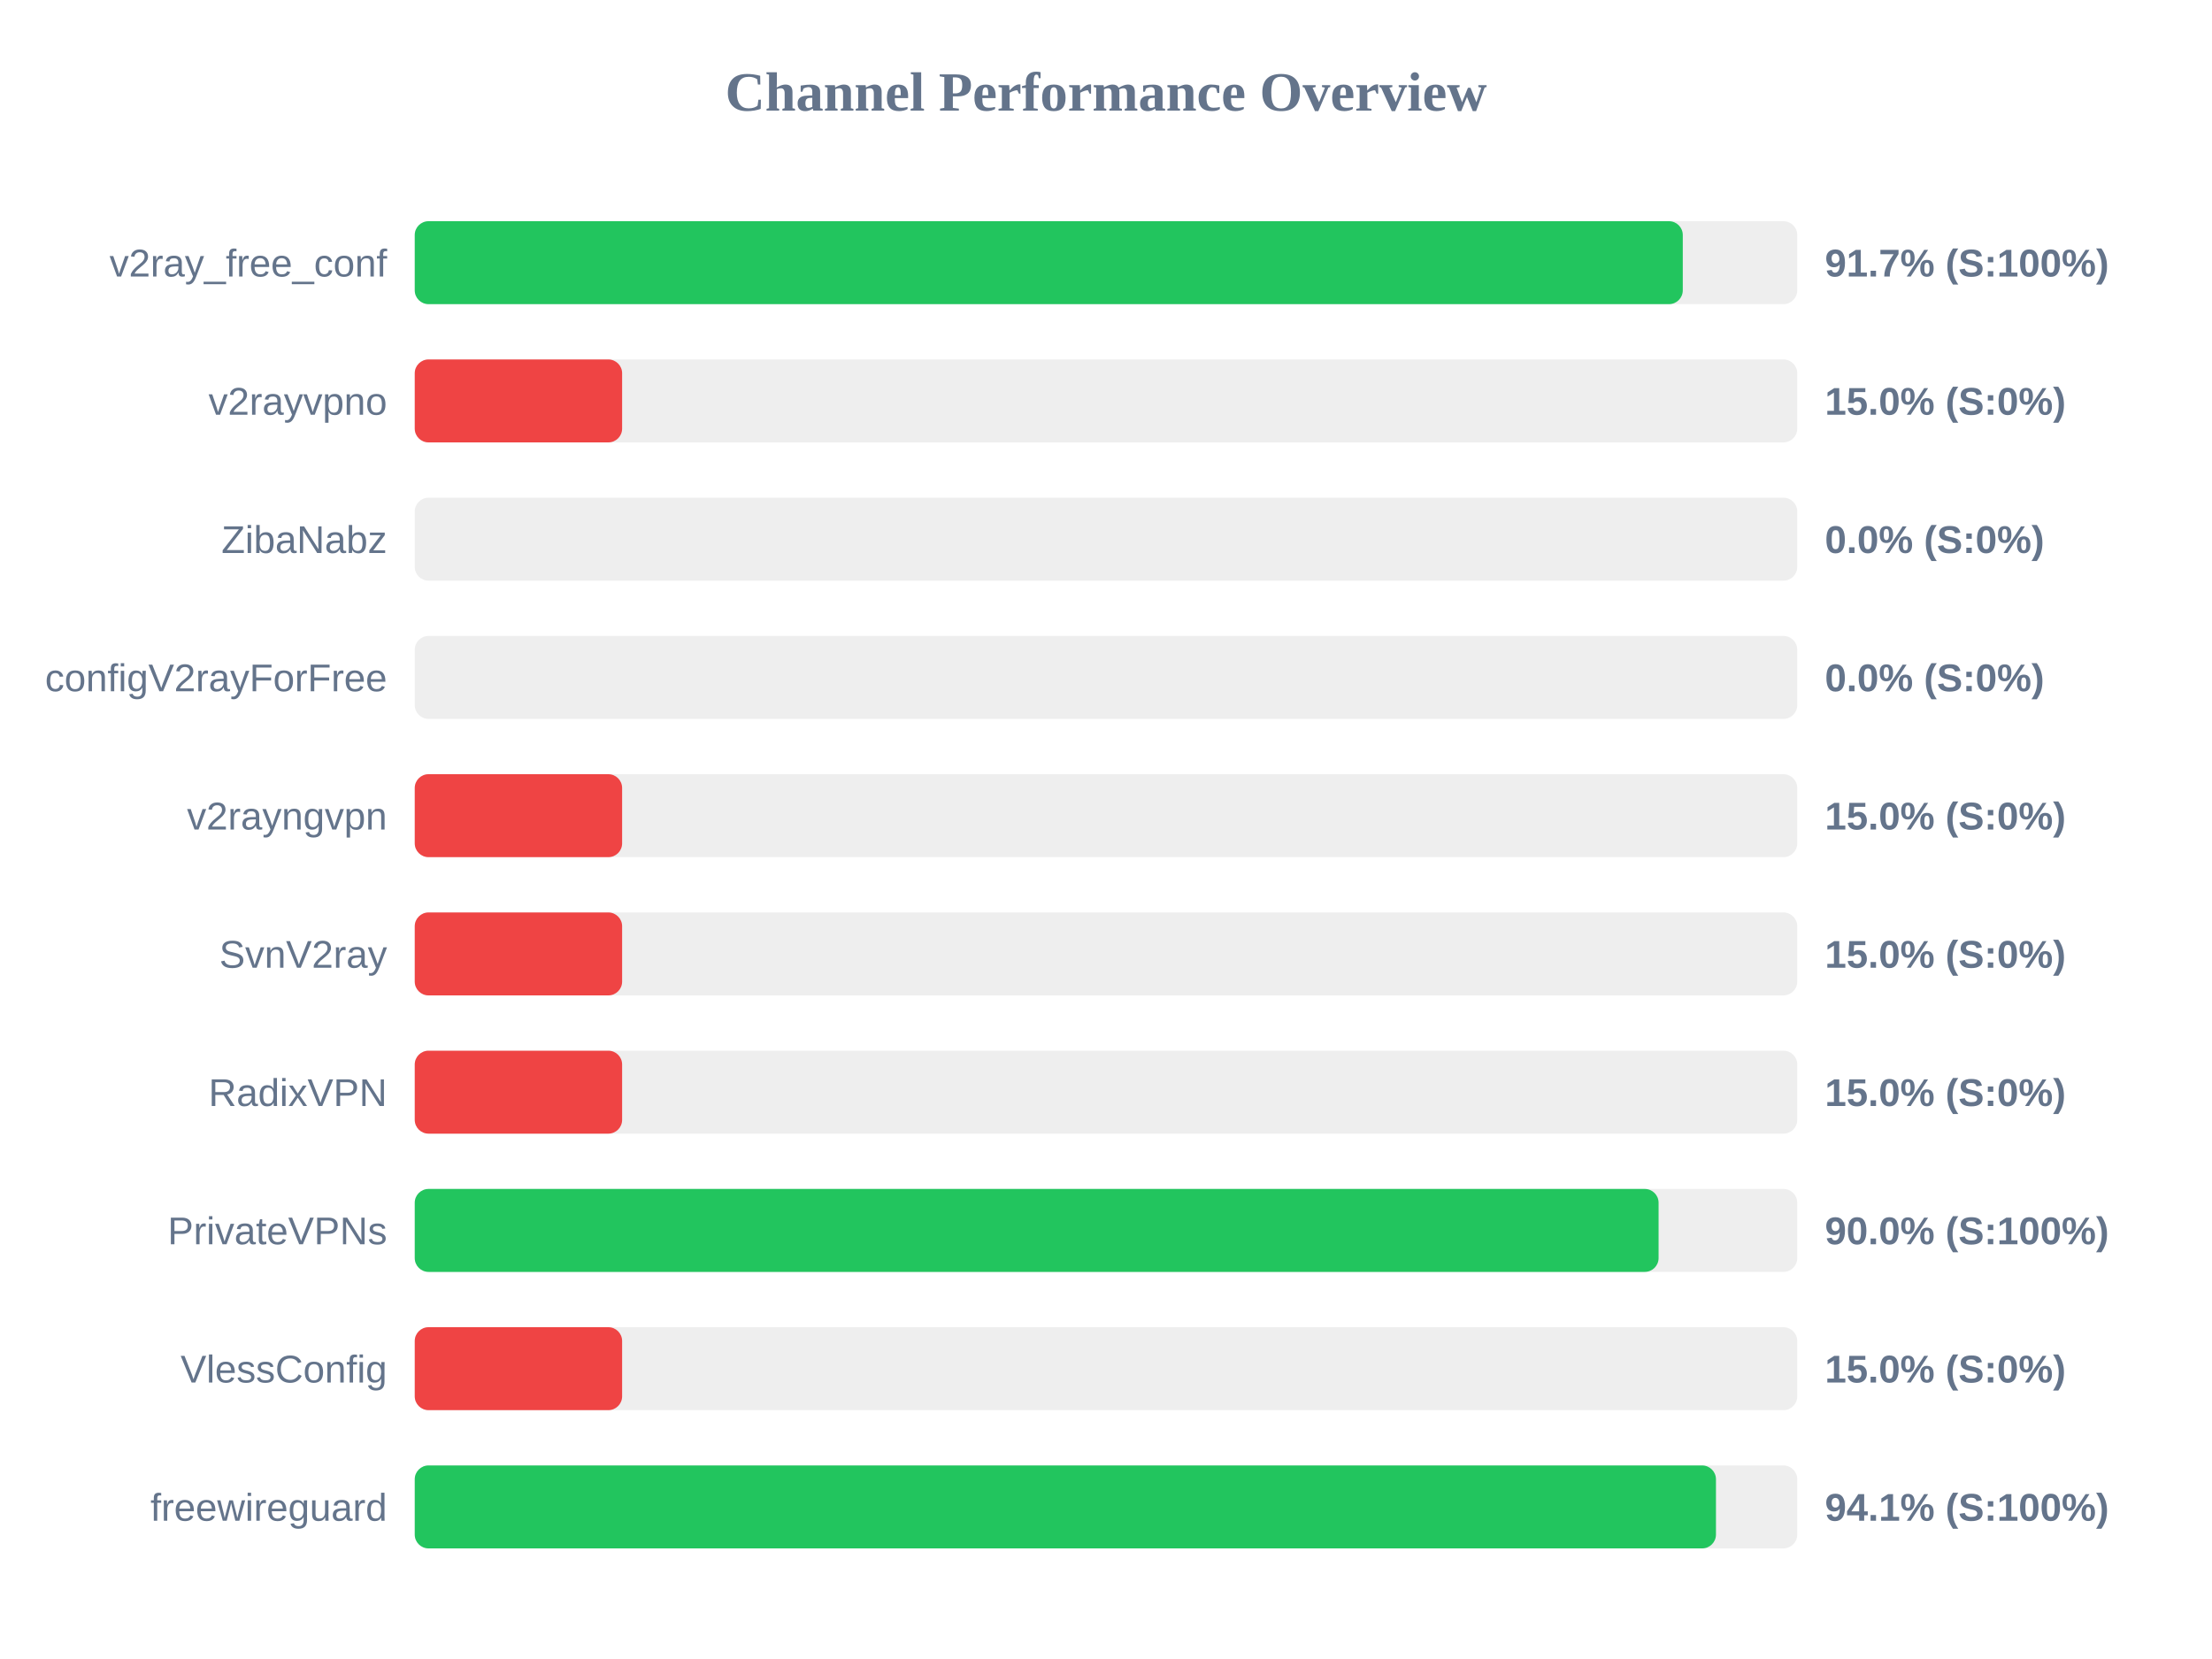
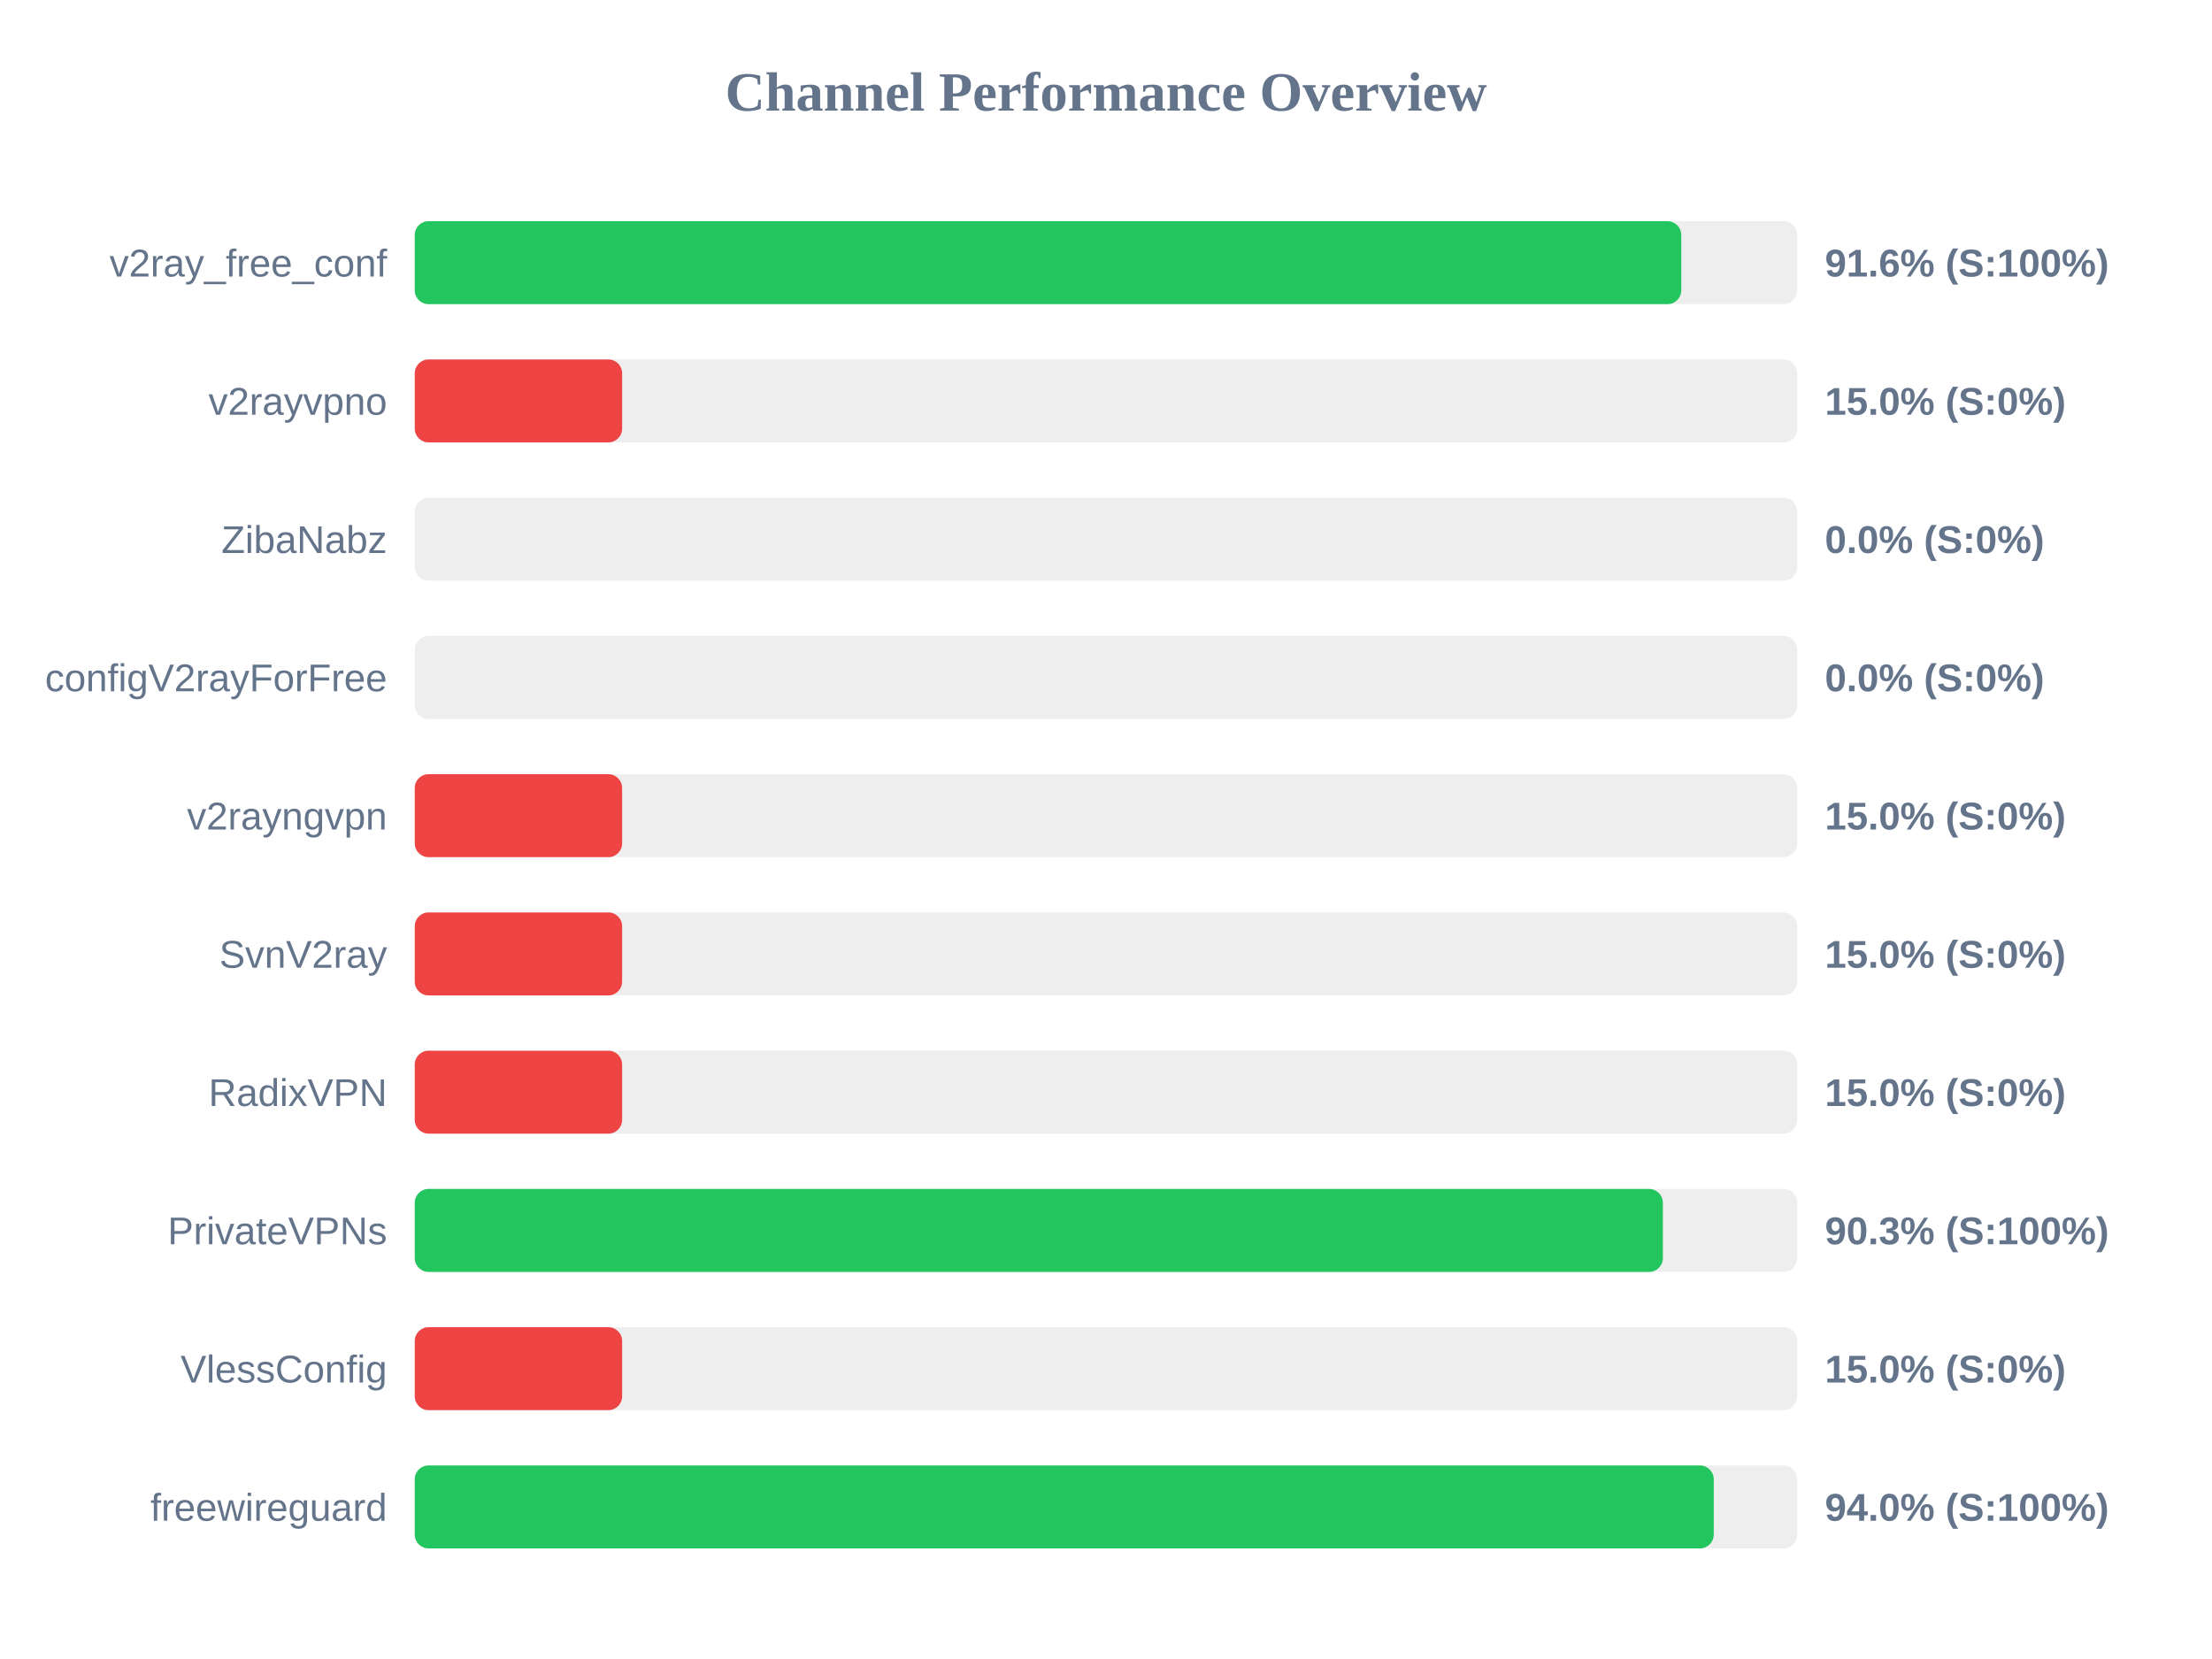
<svg xmlns="http://www.w3.org/2000/svg" width="800" height="600" version="1.1">
  <style>
        .row { font: 14px Arial; fill: #64748b; }
        .score { font: bold 14px Arial; fill: #64748b; }
    </style>
  <text x="400" y="40" text-anchor="middle" font-size="20px" font-weight="bold" fill="#64748b">Channel Performance Overview</text>
  <rect x="150" y="80" width="500" height="30" fill="#eee" rx="5" />
-   <rect x="150" y="80" width="458.6" height="30" fill="#22c55e" rx="5" />
+   <rect x="150" y="80" width="458.05" height="30" fill="#22c55e" rx="5" />
  <text x="140" y="100" text-anchor="end" class="row">v2ray_free_conf</text>
-   <text x="660" y="100" text-anchor="start" class="score">91.7% (S:100%)</text>
+   <text x="660" y="100" text-anchor="start" class="score">91.6% (S:100%)</text>
  <rect x="150" y="130" width="500" height="30" fill="#eee" rx="5" />
  <rect x="150" y="130" width="75.0" height="30" fill="#ef4444" rx="5" />
  <text x="140" y="150" text-anchor="end" class="row">v2rayvpno</text>
  <text x="660" y="150" text-anchor="start" class="score">15.0% (S:0%)</text>
  <rect x="150" y="180" width="500" height="30" fill="#eee" rx="5" />
  <rect x="150" y="180" width="0.0" height="30" fill="#ef4444" rx="5" />
  <text x="140" y="200" text-anchor="end" class="row">ZibaNabz</text>
  <text x="660" y="200" text-anchor="start" class="score">0.0% (S:0%)</text>
  <rect x="150" y="230" width="500" height="30" fill="#eee" rx="5" />
  <rect x="150" y="230" width="0.0" height="30" fill="#ef4444" rx="5" />
  <text x="140" y="250" text-anchor="end" class="row">configV2rayForFree</text>
  <text x="660" y="250" text-anchor="start" class="score">0.0% (S:0%)</text>
  <rect x="150" y="280" width="500" height="30" fill="#eee" rx="5" />
  <rect x="150" y="280" width="75.0" height="30" fill="#ef4444" rx="5" />
  <text x="140" y="300" text-anchor="end" class="row">v2rayngvpn</text>
  <text x="660" y="300" text-anchor="start" class="score">15.0% (S:0%)</text>
  <rect x="150" y="330" width="500" height="30" fill="#eee" rx="5" />
  <rect x="150" y="330" width="75.0" height="30" fill="#ef4444" rx="5" />
  <text x="140" y="350" text-anchor="end" class="row">SvnV2ray</text>
  <text x="660" y="350" text-anchor="start" class="score">15.0% (S:0%)</text>
  <rect x="150" y="380" width="500" height="30" fill="#eee" rx="5" />
  <rect x="150" y="380" width="75.0" height="30" fill="#ef4444" rx="5" />
  <text x="140" y="400" text-anchor="end" class="row">RadixVPN</text>
  <text x="660" y="400" text-anchor="start" class="score">15.0% (S:0%)</text>
  <rect x="150" y="430" width="500" height="30" fill="#eee" rx="5" />
-   <rect x="150" y="430" width="449.85" height="30" fill="#22c55e" rx="5" />
+   <rect x="150" y="430" width="451.4" height="30" fill="#22c55e" rx="5" />
  <text x="140" y="450" text-anchor="end" class="row">PrivateVPNs</text>
-   <text x="660" y="450" text-anchor="start" class="score">90.0% (S:100%)</text>
+   <text x="660" y="450" text-anchor="start" class="score">90.3% (S:100%)</text>
  <rect x="150" y="480" width="500" height="30" fill="#eee" rx="5" />
  <rect x="150" y="480" width="75.0" height="30" fill="#ef4444" rx="5" />
  <text x="140" y="500" text-anchor="end" class="row">VlessConfig</text>
  <text x="660" y="500" text-anchor="start" class="score">15.0% (S:0%)</text>
  <rect x="150" y="530" width="500" height="30" fill="#eee" rx="5" />
-   <rect x="150" y="530" width="470.6" height="30" fill="#22c55e" rx="5" />
+   <rect x="150" y="530" width="469.8" height="30" fill="#22c55e" rx="5" />
  <text x="140" y="550" text-anchor="end" class="row">freewireguard</text>
-   <text x="660" y="550" text-anchor="start" class="score">94.1% (S:100%)</text>
+   <text x="660" y="550" text-anchor="start" class="score">94.0% (S:100%)</text>
</svg>
